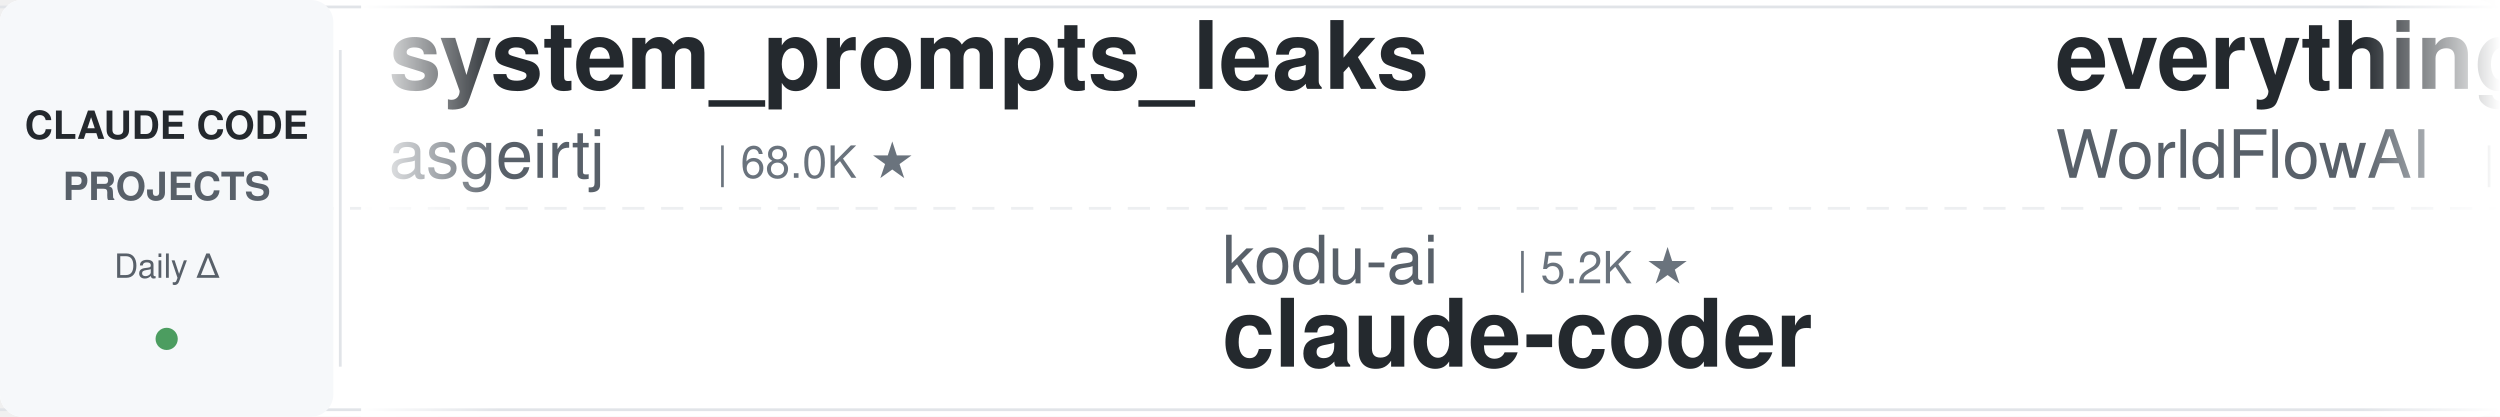
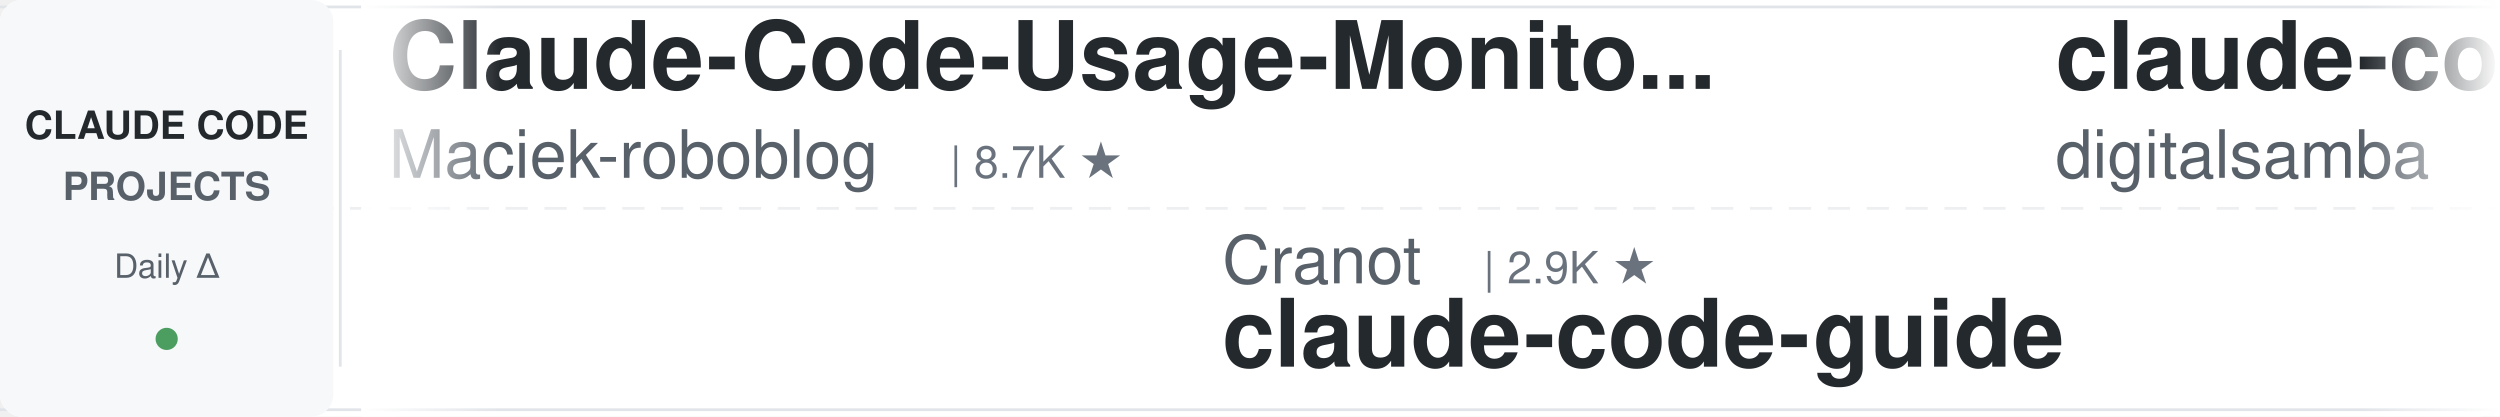
<svg xmlns="http://www.w3.org/2000/svg" width="900" height="150">
  <defs>
    <linearGradient id="leftFade" x1="0%" y1="0%" x2="100%" y2="0%">
      <stop offset="0%" style="stop-color:#ffffff;stop-opacity:1" />
      <stop offset="100%" style="stop-color:#ffffff;stop-opacity:0" />
    </linearGradient>
    <linearGradient id="rightFade" x1="0%" y1="0%" x2="100%" y2="0%">
      <stop offset="0%" style="stop-color:#ffffff;stop-opacity:0" />
      <stop offset="100%" style="stop-color:#ffffff;stop-opacity:1" />
    </linearGradient>
  </defs>
  <rect width="900" height="150" fill="#ffffff" rx="8" />
  <rect x="0" y="2" width="900" height="1" fill="#e1e4e8" />
  <rect x="0" y="147" width="900" height="1" fill="#e1e4e8" />
  <line x1="0" y1="75" x2="900" y2="75" stroke="#e1e4e8" stroke-width="1" stroke-dasharray="8 6" opacity="0.6" />
  <rect x="0" y="0" width="120" height="150" fill="#f6f8fa" rx="8" />
  <text x="60" y="50" font-family="-apple-system, BlinkMacSystemFont, 'Segoe UI', Helvetica, Arial, sans-serif" font-size="14" font-weight="600" fill="#24292e" text-anchor="middle">CLAUDE CODE</text>
  <text x="60" y="72" font-family="-apple-system, BlinkMacSystemFont, 'Segoe UI', Helvetica, Arial, sans-serif" font-size="14" font-weight="600" fill="#586069" text-anchor="middle">PROJECTS</text>
  <text x="60" y="100" font-family="-apple-system, BlinkMacSystemFont, 'Segoe UI', Helvetica, Arial, sans-serif" font-size="12" font-weight="500" fill="#586069" text-anchor="middle">Daily Δ</text>
  <circle cx="60" cy="122" r="4" fill="#22863a" opacity="0.8" />
  <rect x="122" y="18" width="1" height="114" fill="#e1e4e8" />
  <clipPath id="tickerClip">
    <rect x="130" y="0" width="770" height="150" />
  </clipPath>
  <g clip-path="url(#tickerClip)">
    <g id="tickerItems">
      <animateTransform attributeName="transform" attributeType="XML" type="translate" from="0 0" to="-3000 0" dur="54s" repeatCount="indefinite" />
      <g transform="translate(0, 0)">
-         <text x="140" y="32" font-family="-apple-system, BlinkMacSystemFont, 'Segoe UI', Helvetica, Arial, sans-serif" font-size="34" font-weight="600" fill="#24292e">system_prompts_leaks</text>
-         <text x="140" y="64" font-family="-apple-system, BlinkMacSystemFont, 'Segoe UI', Helvetica, Arial, sans-serif" font-size="24" font-weight="400" fill="#586069">asgeirtj</text>
-         <text x="258" y="64" font-family="-apple-system, BlinkMacSystemFont, 'Segoe UI', Helvetica, Arial, sans-serif" font-size="16" font-weight="500" fill="#6a737d">| 68.0K ★</text>
+         <text x="140" y="32" font-family="-apple-system, BlinkMacSystemFont, 'Segoe UI', Helvetica, Arial, sans-serif" font-size="34" font-weight="600" fill="#24292e">Claude-Code-Usage-Monito...</text>
+         <text x="140" y="64" font-family="-apple-system, BlinkMacSystemFont, 'Segoe UI', Helvetica, Arial, sans-serif" font-size="24" font-weight="400" fill="#586069">Maciek-roboblog</text>
+         <text x="342" y="64" font-family="-apple-system, BlinkMacSystemFont, 'Segoe UI', Helvetica, Arial, sans-serif" font-size="16" font-weight="500" fill="#6a737d">| 8.7K ★</text>
      </g>
      <g transform="translate(300, 0)">
-         <text x="140" y="102" font-family="-apple-system, BlinkMacSystemFont, 'Segoe UI', Helvetica, Arial, sans-serif" font-size="24" font-weight="400" fill="#586069">kodu-ai</text>
-         <text x="246" y="102" font-family="-apple-system, BlinkMacSystemFont, 'Segoe UI', Helvetica, Arial, sans-serif" font-size="16" font-weight="500" fill="#6a737d">| 5.2K ★</text>
-         <text x="140" y="132" font-family="-apple-system, BlinkMacSystemFont, 'Segoe UI', Helvetica, Arial, sans-serif" font-size="34" font-weight="600" fill="#24292e">claude-coder</text>
+         <text x="140" y="102" font-family="-apple-system, BlinkMacSystemFont, 'Segoe UI', Helvetica, Arial, sans-serif" font-size="24" font-weight="400" fill="#586069">Cranot</text>
+         <text x="234" y="102" font-family="-apple-system, BlinkMacSystemFont, 'Segoe UI', Helvetica, Arial, sans-serif" font-size="16" font-weight="500" fill="#6a737d">| 2.9K ★</text>
+         <text x="140" y="132" font-family="-apple-system, BlinkMacSystemFont, 'Segoe UI', Helvetica, Arial, sans-serif" font-size="34" font-weight="600" fill="#24292e">claude-code-guide</text>
      </g>
      <g transform="translate(600, 0)">
-         <text x="140" y="32" font-family="-apple-system, BlinkMacSystemFont, 'Segoe UI', Helvetica, Arial, sans-serif" font-size="34" font-weight="600" fill="#24292e">everything-claude-code</text>
-         <text x="140" y="64" font-family="-apple-system, BlinkMacSystemFont, 'Segoe UI', Helvetica, Arial, sans-serif" font-size="24" font-weight="400" fill="#586069">WorldFlowAI</text>
-         <text x="294" y="64" font-family="-apple-system, BlinkMacSystemFont, 'Segoe UI', Helvetica, Arial, sans-serif" font-size="16" font-weight="500" fill="#6a737d">| 3.4K ★</text>
+         <text x="140" y="32" font-family="-apple-system, BlinkMacSystemFont, 'Segoe UI', Helvetica, Arial, sans-serif" font-size="34" font-weight="600" fill="#24292e">claude-code-video-toolki...</text>
+         <text x="140" y="64" font-family="-apple-system, BlinkMacSystemFont, 'Segoe UI', Helvetica, Arial, sans-serif" font-size="24" font-weight="400" fill="#586069">digitalsamba</text>
+         <text x="306" y="64" font-family="-apple-system, BlinkMacSystemFont, 'Segoe UI', Helvetica, Arial, sans-serif" font-size="16" font-weight="500" fill="#6a737d">| 2.1K ★</text>
      </g>
      <g transform="translate(900, 0)">
-         <text x="140" y="102" font-family="-apple-system, BlinkMacSystemFont, 'Segoe UI', Helvetica, Arial, sans-serif" font-size="24" font-weight="400" fill="#586069">davila7</text>
-         <text x="246" y="102" font-family="-apple-system, BlinkMacSystemFont, 'Segoe UI', Helvetica, Arial, sans-serif" font-size="16" font-weight="500" fill="#6a737d">| 30.9K ★</text>
-         <text x="140" y="132" font-family="-apple-system, BlinkMacSystemFont, 'Segoe UI', Helvetica, Arial, sans-serif" font-size="34" font-weight="600" fill="#24292e">claude-code-templates</text>
+         <text x="140" y="102" font-family="-apple-system, BlinkMacSystemFont, 'Segoe UI', Helvetica, Arial, sans-serif" font-size="24" font-weight="400" fill="#586069">daymade</text>
+         <text x="246" y="102" font-family="-apple-system, BlinkMacSystemFont, 'Segoe UI', Helvetica, Arial, sans-serif" font-size="16" font-weight="500" fill="#6a737d">| 1.4K ★</text>
+         <text x="140" y="132" font-family="-apple-system, BlinkMacSystemFont, 'Segoe UI', Helvetica, Arial, sans-serif" font-size="34" font-weight="600" fill="#24292e">claude-code-skills</text>
      </g>
      <g transform="translate(1200, 0)">
-         <text x="140" y="32" font-family="-apple-system, BlinkMacSystemFont, 'Segoe UI', Helvetica, Arial, sans-serif" font-size="34" font-weight="600" fill="#24292e">claude-code-cli</text>
-         <text x="140" y="64" font-family="-apple-system, BlinkMacSystemFont, 'Segoe UI', Helvetica, Arial, sans-serif" font-size="24" font-weight="400" fill="#586069">huangserva</text>
-         <text x="282" y="64" font-family="-apple-system, BlinkMacSystemFont, 'Segoe UI', Helvetica, Arial, sans-serif" font-size="16" font-weight="500" fill="#6a737d">| 630 ★</text>
+         <text x="140" y="32" font-family="-apple-system, BlinkMacSystemFont, 'Segoe UI', Helvetica, Arial, sans-serif" font-size="34" font-weight="600" fill="#24292e">claude-code-workflows</text>
+         <text x="140" y="64" font-family="-apple-system, BlinkMacSystemFont, 'Segoe UI', Helvetica, Arial, sans-serif" font-size="24" font-weight="400" fill="#586069">OneRedOak</text>
+         <text x="270" y="64" font-family="-apple-system, BlinkMacSystemFont, 'Segoe UI', Helvetica, Arial, sans-serif" font-size="16" font-weight="500" fill="#6a737d">| 3.9K ★</text>
      </g>
      <g transform="translate(1500, 0)">
-         <text x="140" y="102" font-family="-apple-system, BlinkMacSystemFont, 'Segoe UI', Helvetica, Arial, sans-serif" font-size="24" font-weight="400" fill="#586069">centminmod</text>
-         <text x="282" y="102" font-family="-apple-system, BlinkMacSystemFont, 'Segoe UI', Helvetica, Arial, sans-serif" font-size="16" font-weight="500" fill="#6a737d">| 2.6K ★</text>
-         <text x="140" y="132" font-family="-apple-system, BlinkMacSystemFont, 'Segoe UI', Helvetica, Arial, sans-serif" font-size="34" font-weight="600" fill="#24292e">my-claude-code-setup</text>
+         <text x="140" y="102" font-family="-apple-system, BlinkMacSystemFont, 'Segoe UI', Helvetica, Arial, sans-serif" font-size="24" font-weight="400" fill="#586069">Pimzino</text>
+         <text x="246" y="102" font-family="-apple-system, BlinkMacSystemFont, 'Segoe UI', Helvetica, Arial, sans-serif" font-size="16" font-weight="500" fill="#6a737d">| 3.9K ★</text>
+         <text x="140" y="132" font-family="-apple-system, BlinkMacSystemFont, 'Segoe UI', Helvetica, Arial, sans-serif" font-size="34" font-weight="600" fill="#24292e">claude-code-spec-workflo...</text>
      </g>
      <g transform="translate(1800, 0)">
        <text x="140" y="32" font-family="-apple-system, BlinkMacSystemFont, 'Segoe UI', Helvetica, Arial, sans-serif" font-size="34" font-weight="600" fill="#24292e">claude-code-action</text>
        <text x="140" y="64" font-family="-apple-system, BlinkMacSystemFont, 'Segoe UI', Helvetica, Arial, sans-serif" font-size="24" font-weight="400" fill="#586069">anthropics</text>
        <text x="282" y="64" font-family="-apple-system, BlinkMacSystemFont, 'Segoe UI', Helvetica, Arial, sans-serif" font-size="16" font-weight="500" fill="#6a737d">| 8.9K ★</text>
      </g>
      <g transform="translate(2100, 0)">
-         <text x="140" y="102" font-family="-apple-system, BlinkMacSystemFont, 'Segoe UI', Helvetica, Arial, sans-serif" font-size="24" font-weight="400" fill="#586069">https-deeplearning-ai</text>
-         <text x="414" y="102" font-family="-apple-system, BlinkMacSystemFont, 'Segoe UI', Helvetica, Arial, sans-serif" font-size="16" font-weight="500" fill="#6a737d">| 550 ★</text>
-         <text x="140" y="132" font-family="-apple-system, BlinkMacSystemFont, 'Segoe UI', Helvetica, Arial, sans-serif" font-size="34" font-weight="600" fill="#24292e">sc-claude-code-files</text>
+         <text x="140" y="102" font-family="-apple-system, BlinkMacSystemFont, 'Segoe UI', Helvetica, Arial, sans-serif" font-size="24" font-weight="400" fill="#586069">oboard</text>
+         <text x="234" y="102" font-family="-apple-system, BlinkMacSystemFont, 'Segoe UI', Helvetica, Arial, sans-serif" font-size="16" font-weight="500" fill="#6a737d">| 3.3K ★</text>
+         <text x="140" y="132" font-family="-apple-system, BlinkMacSystemFont, 'Segoe UI', Helvetica, Arial, sans-serif" font-size="34" font-weight="600" fill="#24292e">claude-code-rev</text>
      </g>
      <g transform="translate(2400, 0)">
-         <text x="140" y="32" font-family="-apple-system, BlinkMacSystemFont, 'Segoe UI', Helvetica, Arial, sans-serif" font-size="34" font-weight="600" fill="#24292e">claude-code-reverse</text>
-         <text x="140" y="64" font-family="-apple-system, BlinkMacSystemFont, 'Segoe UI', Helvetica, Arial, sans-serif" font-size="24" font-weight="400" fill="#586069">Yuyz0112</text>
-         <text x="258" y="64" font-family="-apple-system, BlinkMacSystemFont, 'Segoe UI', Helvetica, Arial, sans-serif" font-size="16" font-weight="500" fill="#6a737d">| 2.4K ★</text>
+         <text x="140" y="32" font-family="-apple-system, BlinkMacSystemFont, 'Segoe UI', Helvetica, Arial, sans-serif" font-size="34" font-weight="600" fill="#24292e">ralph-claude-code</text>
+         <text x="140" y="64" font-family="-apple-system, BlinkMacSystemFont, 'Segoe UI', Helvetica, Arial, sans-serif" font-size="24" font-weight="400" fill="#586069">frankbria</text>
+         <text x="270" y="64" font-family="-apple-system, BlinkMacSystemFont, 'Segoe UI', Helvetica, Arial, sans-serif" font-size="16" font-weight="500" fill="#6a737d">| 9.6K ★</text>
      </g>
      <g transform="translate(2700, 0)">
-         <text x="140" y="102" font-family="-apple-system, BlinkMacSystemFont, 'Segoe UI', Helvetica, Arial, sans-serif" font-size="24" font-weight="400" fill="#586069">anthropics</text>
-         <text x="282" y="102" font-family="-apple-system, BlinkMacSystemFont, 'Segoe UI', Helvetica, Arial, sans-serif" font-size="16" font-weight="500" fill="#6a737d">| 177.5K ★</text>
-         <text x="140" y="132" font-family="-apple-system, BlinkMacSystemFont, 'Segoe UI', Helvetica, Arial, sans-serif" font-size="34" font-weight="600" fill="#24292e">skills</text>
+         <text x="140" y="102" font-family="-apple-system, BlinkMacSystemFont, 'Segoe UI', Helvetica, Arial, sans-serif" font-size="24" font-weight="400" fill="#586069">AICoderTudou</text>
+         <text x="306" y="102" font-family="-apple-system, BlinkMacSystemFont, 'Segoe UI', Helvetica, Arial, sans-serif" font-size="16" font-weight="500" fill="#6a737d">| 494 ★</text>
+         <text x="140" y="132" font-family="-apple-system, BlinkMacSystemFont, 'Segoe UI', Helvetica, Arial, sans-serif" font-size="34" font-weight="600" fill="#24292e">claude-code-tudou</text>
      </g>
      <g transform="translate(3000, 0)">
-         <text x="140" y="32" font-family="-apple-system, BlinkMacSystemFont, 'Segoe UI', Helvetica, Arial, sans-serif" font-size="34" font-weight="600" fill="#24292e">system_prompts_leaks</text>
-         <text x="140" y="64" font-family="-apple-system, BlinkMacSystemFont, 'Segoe UI', Helvetica, Arial, sans-serif" font-size="24" font-weight="400" fill="#586069">asgeirtj</text>
-         <text x="258" y="64" font-family="-apple-system, BlinkMacSystemFont, 'Segoe UI', Helvetica, Arial, sans-serif" font-size="16" font-weight="500" fill="#6a737d">| 68.0K ★</text>
+         <text x="140" y="32" font-family="-apple-system, BlinkMacSystemFont, 'Segoe UI', Helvetica, Arial, sans-serif" font-size="34" font-weight="600" fill="#24292e">Claude-Code-Usage-Monito...</text>
+         <text x="140" y="64" font-family="-apple-system, BlinkMacSystemFont, 'Segoe UI', Helvetica, Arial, sans-serif" font-size="24" font-weight="400" fill="#586069">Maciek-roboblog</text>
+         <text x="342" y="64" font-family="-apple-system, BlinkMacSystemFont, 'Segoe UI', Helvetica, Arial, sans-serif" font-size="16" font-weight="500" fill="#6a737d">| 8.7K ★</text>
      </g>
      <g transform="translate(3300, 0)">
-         <text x="140" y="102" font-family="-apple-system, BlinkMacSystemFont, 'Segoe UI', Helvetica, Arial, sans-serif" font-size="24" font-weight="400" fill="#586069">kodu-ai</text>
-         <text x="246" y="102" font-family="-apple-system, BlinkMacSystemFont, 'Segoe UI', Helvetica, Arial, sans-serif" font-size="16" font-weight="500" fill="#6a737d">| 5.2K ★</text>
-         <text x="140" y="132" font-family="-apple-system, BlinkMacSystemFont, 'Segoe UI', Helvetica, Arial, sans-serif" font-size="34" font-weight="600" fill="#24292e">claude-coder</text>
+         <text x="140" y="102" font-family="-apple-system, BlinkMacSystemFont, 'Segoe UI', Helvetica, Arial, sans-serif" font-size="24" font-weight="400" fill="#586069">Cranot</text>
+         <text x="234" y="102" font-family="-apple-system, BlinkMacSystemFont, 'Segoe UI', Helvetica, Arial, sans-serif" font-size="16" font-weight="500" fill="#6a737d">| 2.9K ★</text>
+         <text x="140" y="132" font-family="-apple-system, BlinkMacSystemFont, 'Segoe UI', Helvetica, Arial, sans-serif" font-size="34" font-weight="600" fill="#24292e">claude-code-guide</text>
      </g>
      <g transform="translate(3600, 0)">
-         <text x="140" y="32" font-family="-apple-system, BlinkMacSystemFont, 'Segoe UI', Helvetica, Arial, sans-serif" font-size="34" font-weight="600" fill="#24292e">everything-claude-code</text>
-         <text x="140" y="64" font-family="-apple-system, BlinkMacSystemFont, 'Segoe UI', Helvetica, Arial, sans-serif" font-size="24" font-weight="400" fill="#586069">WorldFlowAI</text>
-         <text x="294" y="64" font-family="-apple-system, BlinkMacSystemFont, 'Segoe UI', Helvetica, Arial, sans-serif" font-size="16" font-weight="500" fill="#6a737d">| 3.4K ★</text>
+         <text x="140" y="32" font-family="-apple-system, BlinkMacSystemFont, 'Segoe UI', Helvetica, Arial, sans-serif" font-size="34" font-weight="600" fill="#24292e">claude-code-video-toolki...</text>
+         <text x="140" y="64" font-family="-apple-system, BlinkMacSystemFont, 'Segoe UI', Helvetica, Arial, sans-serif" font-size="24" font-weight="400" fill="#586069">digitalsamba</text>
+         <text x="306" y="64" font-family="-apple-system, BlinkMacSystemFont, 'Segoe UI', Helvetica, Arial, sans-serif" font-size="16" font-weight="500" fill="#6a737d">| 2.1K ★</text>
      </g>
      <g transform="translate(3900, 0)">
-         <text x="140" y="102" font-family="-apple-system, BlinkMacSystemFont, 'Segoe UI', Helvetica, Arial, sans-serif" font-size="24" font-weight="400" fill="#586069">davila7</text>
-         <text x="246" y="102" font-family="-apple-system, BlinkMacSystemFont, 'Segoe UI', Helvetica, Arial, sans-serif" font-size="16" font-weight="500" fill="#6a737d">| 30.9K ★</text>
-         <text x="140" y="132" font-family="-apple-system, BlinkMacSystemFont, 'Segoe UI', Helvetica, Arial, sans-serif" font-size="34" font-weight="600" fill="#24292e">claude-code-templates</text>
+         <text x="140" y="102" font-family="-apple-system, BlinkMacSystemFont, 'Segoe UI', Helvetica, Arial, sans-serif" font-size="24" font-weight="400" fill="#586069">daymade</text>
+         <text x="246" y="102" font-family="-apple-system, BlinkMacSystemFont, 'Segoe UI', Helvetica, Arial, sans-serif" font-size="16" font-weight="500" fill="#6a737d">| 1.4K ★</text>
+         <text x="140" y="132" font-family="-apple-system, BlinkMacSystemFont, 'Segoe UI', Helvetica, Arial, sans-serif" font-size="34" font-weight="600" fill="#24292e">claude-code-skills</text>
      </g>
    </g>
  </g>
  <rect x="130" y="0" width="50" height="150" fill="url(#leftFade)" />
  <rect x="850" y="0" width="50" height="150" fill="url(#rightFade)" />
</svg>
